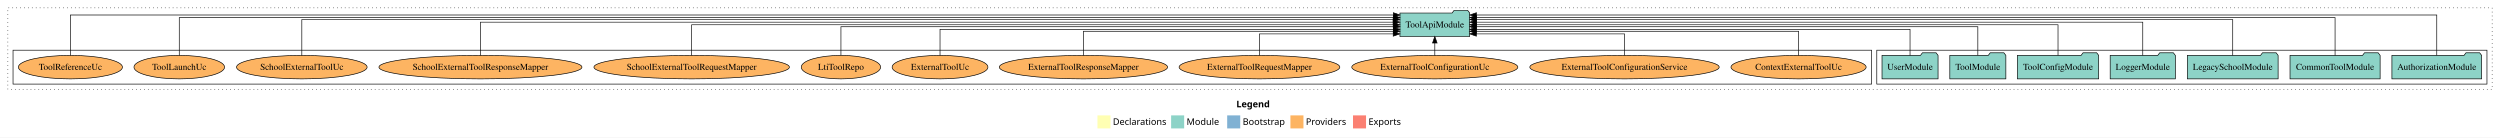
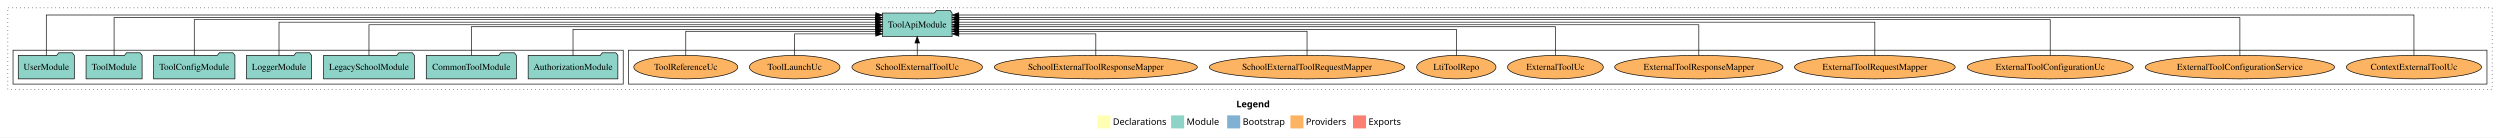
<svg xmlns="http://www.w3.org/2000/svg" width="3835pt" height="211pt" viewBox="0.00 0.00 3835.00 211.00">
  <g id="graph0" class="graph" transform="scale(1 1) rotate(0) translate(4 207)">
    <polygon fill="white" stroke="transparent" points="-4,4 -4,-207 3831,-207 3831,4 -4,4" />
    <text text-anchor="start" x="1892.51" y="-42.4" font-family="Times-12" font-weight="bold" font-size="14.00">Legend</text>
    <polygon fill="#ffffb3" stroke="transparent" points="1679.5,-10 1679.5,-30 1699.5,-30 1699.5,-10 1679.5,-10" />
    <text text-anchor="start" x="1703.13" y="-15.4" font-family="Times-12" font-size="14.00">  Declarations</text>
    <polygon fill="#8dd3c7" stroke="transparent" points="1792.5,-10 1792.5,-30 1812.5,-30 1812.5,-10 1792.5,-10" />
    <text text-anchor="start" x="1816.23" y="-15.4" font-family="Times-12" font-size="14.00">  Module</text>
    <polygon fill="#80b1d3" stroke="transparent" points="1878.5,-10 1878.5,-30 1898.5,-30 1898.5,-10 1878.5,-10" />
    <text text-anchor="start" x="1902.28" y="-15.4" font-family="Times-12" font-size="14.00">  Bootstrap</text>
    <polygon fill="#fdb462" stroke="transparent" points="1975.5,-10 1975.5,-30 1995.5,-30 1995.5,-10 1975.5,-10" />
    <text text-anchor="start" x="1999.17" y="-15.4" font-family="Times-12" font-size="14.00">  Providers</text>
    <polygon fill="#fb8072" stroke="transparent" points="2071.5,-10 2071.5,-30 2091.5,-30 2091.5,-10 2071.5,-10" />
    <text text-anchor="start" x="2095.23" y="-15.4" font-family="Times-12" font-size="14.00">  Exports</text>
    <g id="clust1" class="cluster">
      <polygon fill="none" stroke="black" stroke-dasharray="1,5" points="8,-70 8,-195 3819,-195 3819,-70 8,-70" />
    </g>
+     <g id="clust6" class="cluster">
+       <polygon fill="none" stroke="black" points="960,-78 960,-130 3811,-130 3811,-78 960,-78" />
+     </g>
    <g id="clust3" class="cluster">
-       <polygon fill="none" stroke="black" points="2875,-78 2875,-130 3811,-130 3811,-78 2875,-78" />
-     </g>
-     <g id="clust6" class="cluster">
-       <polygon fill="none" stroke="black" points="16,-78 16,-130 2867,-130 2867,-78 16,-78" />
+       <polygon fill="none" stroke="black" points="16,-78 16,-130 952,-130 952,-78 16,-78" />
    </g>
    <g id="node1" class="node">
-       <polygon fill="#8dd3c7" stroke="black" points="3802.81,-122 3799.81,-126 3778.81,-126 3775.81,-122 3665.19,-122 3665.19,-86 3802.81,-86 3802.81,-122" />
-       <text text-anchor="middle" x="3734" y="-99.8" font-family="Times,serif" font-size="14.00">AuthorizationModule</text>
+       <polygon fill="#8dd3c7" stroke="black" points="943.81,-122 940.81,-126 919.81,-126 916.81,-122 806.19,-122 806.19,-86 943.81,-86 943.81,-122" />
+       <text text-anchor="middle" x="875" y="-99.8" font-family="Times,serif" font-size="14.00">AuthorizationModule</text>
    </g>
    <g id="node8" class="node">
-       <polygon fill="#8dd3c7" stroke="black" points="2250.49,-187 2247.49,-191 2226.49,-191 2223.49,-187 2143.51,-187 2143.51,-151 2250.49,-151 2250.49,-187" />
-       <text text-anchor="middle" x="2197" y="-164.8" font-family="Times,serif" font-size="14.00">ToolApiModule</text>
+       <polygon fill="#8dd3c7" stroke="black" points="1456.49,-187 1453.49,-191 1432.49,-191 1429.49,-187 1349.51,-187 1349.51,-151 1456.49,-151 1456.49,-187" />
+       <text text-anchor="middle" x="1403" y="-164.8" font-family="Times,serif" font-size="14.00">ToolApiModule</text>
    </g>
    <g id="edge1" class="edge">
-       <path fill="none" stroke="black" d="M3734,-122.15C3734,-145.76 3734,-184 3734,-184 3734,-184 2260.8,-184 2260.8,-184" />
-       <polygon fill="black" stroke="black" points="2260.8,-180.5 2250.8,-184 2260.8,-187.5 2260.8,-180.5" />
+       <path fill="none" stroke="black" d="M875,-122.03C875,-139.06 875,-162 875,-162 875,-162 1339.47,-162 1339.47,-162" />
+       <polygon fill="black" stroke="black" points="1339.47,-165.5 1349.47,-162 1339.47,-158.5 1339.47,-165.5" />
    </g>
    <g id="node2" class="node">
-       <polygon fill="#8dd3c7" stroke="black" points="3647.11,-122 3644.11,-126 3623.11,-126 3620.11,-122 3508.89,-122 3508.89,-86 3647.11,-86 3647.11,-122" />
-       <text text-anchor="middle" x="3578" y="-99.8" font-family="Times,serif" font-size="14.00">CommonToolModule</text>
+       <polygon fill="#8dd3c7" stroke="black" points="788.11,-122 785.11,-126 764.11,-126 761.11,-122 649.89,-122 649.89,-86 788.11,-86 788.11,-122" />
+       <text text-anchor="middle" x="719" y="-99.8" font-family="Times,serif" font-size="14.00">CommonToolModule</text>
    </g>
    <g id="edge2" class="edge">
-       <path fill="none" stroke="black" d="M3578,-122.01C3578,-144.49 3578,-180 3578,-180 3578,-180 2260.71,-180 2260.71,-180" />
-       <polygon fill="black" stroke="black" points="2260.71,-176.5 2250.71,-180 2260.71,-183.5 2260.71,-176.5" />
+       <path fill="none" stroke="black" d="M719,-122.27C719,-140.56 719,-166 719,-166 719,-166 1339.33,-166 1339.33,-166" />
+       <polygon fill="black" stroke="black" points="1339.33,-169.5 1349.33,-166 1339.33,-162.5 1339.33,-169.5" />
    </g>
    <g id="node3" class="node">
-       <polygon fill="#8dd3c7" stroke="black" points="3490.63,-122 3487.63,-126 3466.63,-126 3463.63,-122 3351.37,-122 3351.37,-86 3490.63,-86 3490.63,-122" />
-       <text text-anchor="middle" x="3421" y="-99.8" font-family="Times,serif" font-size="14.00">LegacySchoolModule</text>
+       <polygon fill="#8dd3c7" stroke="black" points="631.63,-122 628.63,-126 607.63,-126 604.63,-122 492.37,-122 492.37,-86 631.63,-86 631.63,-122" />
+       <text text-anchor="middle" x="562" y="-99.8" font-family="Times,serif" font-size="14.00">LegacySchoolModule</text>
    </g>
    <g id="edge3" class="edge">
-       <path fill="none" stroke="black" d="M3421,-122.04C3421,-143.66 3421,-177 3421,-177 3421,-177 2260.78,-177 2260.78,-177" />
-       <polygon fill="black" stroke="black" points="2260.78,-173.5 2250.78,-177 2260.78,-180.5 2260.78,-173.5" />
+       <path fill="none" stroke="black" d="M562,-122.11C562,-141.34 562,-169 562,-169 562,-169 1339.43,-169 1339.43,-169" />
+       <polygon fill="black" stroke="black" points="1339.43,-172.5 1349.43,-169 1339.43,-165.5 1339.43,-172.5" />
    </g>
    <g id="node4" class="node">
-       <polygon fill="#8dd3c7" stroke="black" points="3332.98,-122 3329.98,-126 3308.98,-126 3305.98,-122 3233.02,-122 3233.02,-86 3332.98,-86 3332.98,-122" />
-       <text text-anchor="middle" x="3283" y="-99.8" font-family="Times,serif" font-size="14.00">LoggerModule</text>
+       <polygon fill="#8dd3c7" stroke="black" points="473.98,-122 470.98,-126 449.98,-126 446.98,-122 374.02,-122 374.02,-86 473.98,-86 473.98,-122" />
+       <text text-anchor="middle" x="424" y="-99.8" font-family="Times,serif" font-size="14.00">LoggerModule</text>
    </g>
    <g id="edge4" class="edge">
-       <path fill="none" stroke="black" d="M3283,-122.13C3283,-142.57 3283,-173 3283,-173 3283,-173 2260.85,-173 2260.85,-173" />
-       <polygon fill="black" stroke="black" points="2260.85,-169.5 2250.85,-173 2260.85,-176.5 2260.85,-169.5" />
+       <path fill="none" stroke="black" d="M424,-122.13C424,-142.57 424,-173 424,-173 424,-173 1339.32,-173 1339.32,-173" />
+       <polygon fill="black" stroke="black" points="1339.32,-176.5 1349.32,-173 1339.32,-169.5 1339.32,-176.5" />
    </g>
    <g id="node5" class="node">
-       <polygon fill="#8dd3c7" stroke="black" points="3215.38,-122 3212.38,-126 3191.38,-126 3188.38,-122 3090.62,-122 3090.62,-86 3215.38,-86 3215.38,-122" />
-       <text text-anchor="middle" x="3153" y="-99.8" font-family="Times,serif" font-size="14.00">ToolConfigModule</text>
+       <polygon fill="#8dd3c7" stroke="black" points="356.38,-122 353.38,-126 332.38,-126 329.38,-122 231.62,-122 231.62,-86 356.38,-86 356.38,-122" />
+       <text text-anchor="middle" x="294" y="-99.8" font-family="Times,serif" font-size="14.00">ToolConfigModule</text>
    </g>
    <g id="edge5" class="edge">
-       <path fill="none" stroke="black" d="M3153,-122.11C3153,-141.34 3153,-169 3153,-169 3153,-169 2260.79,-169 2260.79,-169" />
-       <polygon fill="black" stroke="black" points="2260.79,-165.5 2250.79,-169 2260.79,-172.5 2260.79,-165.5" />
+       <path fill="none" stroke="black" d="M294,-122.04C294,-143.66 294,-177 294,-177 294,-177 1339.14,-177 1339.14,-177" />
+       <polygon fill="black" stroke="black" points="1339.14,-180.5 1349.14,-177 1339.14,-173.5 1339.14,-180.5" />
    </g>
    <g id="node6" class="node">
-       <polygon fill="#8dd3c7" stroke="black" points="3072.99,-122 3069.99,-126 3048.99,-126 3045.99,-122 2987.01,-122 2987.01,-86 3072.99,-86 3072.99,-122" />
-       <text text-anchor="middle" x="3030" y="-99.8" font-family="Times,serif" font-size="14.00">ToolModule</text>
+       <polygon fill="#8dd3c7" stroke="black" points="213.99,-122 210.99,-126 189.99,-126 186.99,-122 128.01,-122 128.01,-86 213.99,-86 213.99,-122" />
+       <text text-anchor="middle" x="171" y="-99.8" font-family="Times,serif" font-size="14.00">ToolModule</text>
    </g>
    <g id="edge6" class="edge">
-       <path fill="none" stroke="black" d="M3030,-122.27C3030,-140.56 3030,-166 3030,-166 3030,-166 2260.69,-166 2260.69,-166" />
-       <polygon fill="black" stroke="black" points="2260.69,-162.5 2250.69,-166 2260.69,-169.5 2260.69,-162.5" />
+       <path fill="none" stroke="black" d="M171,-122.01C171,-144.49 171,-180 171,-180 171,-180 1339.27,-180 1339.27,-180" />
+       <polygon fill="black" stroke="black" points="1339.27,-183.5 1349.27,-180 1339.27,-176.5 1339.27,-183.5" />
    </g>
    <g id="node7" class="node">
-       <polygon fill="#8dd3c7" stroke="black" points="2968.98,-122 2965.98,-126 2944.98,-126 2941.98,-122 2883.02,-122 2883.02,-86 2968.98,-86 2968.98,-122" />
-       <text text-anchor="middle" x="2926" y="-99.8" font-family="Times,serif" font-size="14.00">UserModule</text>
+       <polygon fill="#8dd3c7" stroke="black" points="109.98,-122 106.98,-126 85.98,-126 82.98,-122 24.02,-122 24.02,-86 109.98,-86 109.98,-122" />
+       <text text-anchor="middle" x="67" y="-99.8" font-family="Times,serif" font-size="14.00">UserModule</text>
    </g>
    <g id="edge7" class="edge">
-       <path fill="none" stroke="black" d="M2926,-122.03C2926,-139.06 2926,-162 2926,-162 2926,-162 2260.61,-162 2260.61,-162" />
-       <polygon fill="black" stroke="black" points="2260.61,-158.5 2250.61,-162 2260.61,-165.5 2260.61,-158.5" />
+       <path fill="none" stroke="black" d="M67,-122.15C67,-145.76 67,-184 67,-184 67,-184 1339.39,-184 1339.39,-184" />
+       <polygon fill="black" stroke="black" points="1339.39,-187.5 1349.39,-184 1339.39,-180.5 1339.39,-187.5" />
    </g>
    <g id="node9" class="node">
-       <ellipse fill="#fdb462" stroke="black" cx="2755" cy="-104" rx="103.65" ry="18" />
-       <text text-anchor="middle" x="2755" y="-99.8" font-family="Times,serif" font-size="14.00">ContextExternalToolUc</text>
+       <ellipse fill="#fdb462" stroke="black" cx="3699" cy="-104" rx="103.65" ry="18" />
+       <text text-anchor="middle" x="3699" y="-99.8" font-family="Times,serif" font-size="14.00">ContextExternalToolUc</text>
    </g>
    <g id="edge8" class="edge">
-       <path fill="none" stroke="black" d="M2755,-122.01C2755,-138.05 2755,-159 2755,-159 2755,-159 2260.5,-159 2260.5,-159" />
-       <polygon fill="black" stroke="black" points="2260.5,-155.5 2250.5,-159 2260.5,-162.5 2260.5,-155.5" />
+       <path fill="none" stroke="black" d="M3699,-122.15C3699,-145.76 3699,-184 3699,-184 3699,-184 1466.65,-184 1466.65,-184" />
+       <polygon fill="black" stroke="black" points="1466.65,-180.5 1456.65,-184 1466.65,-187.5 1466.65,-180.5" />
    </g>
    <g id="node10" class="node">
-       <ellipse fill="#fdb462" stroke="black" cx="2488" cy="-104" rx="145.24" ry="18" />
-       <text text-anchor="middle" x="2488" y="-99.8" font-family="Times,serif" font-size="14.00">ExternalToolConfigurationService</text>
+       <ellipse fill="#fdb462" stroke="black" cx="3432" cy="-104" rx="145.24" ry="18" />
+       <text text-anchor="middle" x="3432" y="-99.8" font-family="Times,serif" font-size="14.00">ExternalToolConfigurationService</text>
    </g>
    <g id="edge9" class="edge">
-       <path fill="none" stroke="black" d="M2488,-122.12C2488,-136.78 2488,-155 2488,-155 2488,-155 2260.71,-155 2260.71,-155" />
-       <polygon fill="black" stroke="black" points="2260.71,-151.5 2250.71,-155 2260.71,-158.5 2260.71,-151.5" />
+       <path fill="none" stroke="black" d="M3432,-122.01C3432,-144.49 3432,-180 3432,-180 3432,-180 1466.75,-180 1466.75,-180" />
+       <polygon fill="black" stroke="black" points="1466.75,-176.5 1456.75,-180 1466.75,-183.5 1466.75,-176.5" />
    </g>
    <g id="node11" class="node">
-       <ellipse fill="#fdb462" stroke="black" cx="2197" cy="-104" rx="127.35" ry="18" />
-       <text text-anchor="middle" x="2197" y="-99.8" font-family="Times,serif" font-size="14.00">ExternalToolConfigurationUc</text>
+       <ellipse fill="#fdb462" stroke="black" cx="3141" cy="-104" rx="127.35" ry="18" />
+       <text text-anchor="middle" x="3141" y="-99.8" font-family="Times,serif" font-size="14.00">ExternalToolConfigurationUc</text>
    </g>
    <g id="edge10" class="edge">
-       <path fill="none" stroke="black" d="M2197,-122.11C2197,-122.11 2197,-140.99 2197,-140.99" />
-       <polygon fill="black" stroke="black" points="2193.5,-140.99 2197,-150.99 2200.5,-140.99 2193.5,-140.99" />
+       <path fill="none" stroke="black" d="M3141,-122.04C3141,-143.66 3141,-177 3141,-177 3141,-177 1466.92,-177 1466.92,-177" />
+       <polygon fill="black" stroke="black" points="1466.92,-173.5 1456.92,-177 1466.92,-180.5 1466.92,-173.5" />
    </g>
    <g id="node12" class="node">
-       <ellipse fill="#fdb462" stroke="black" cx="1928" cy="-104" rx="123.26" ry="18" />
-       <text text-anchor="middle" x="1928" y="-99.8" font-family="Times,serif" font-size="14.00">ExternalToolRequestMapper</text>
+       <ellipse fill="#fdb462" stroke="black" cx="2872" cy="-104" rx="123.26" ry="18" />
+       <text text-anchor="middle" x="2872" y="-99.8" font-family="Times,serif" font-size="14.00">ExternalToolRequestMapper</text>
    </g>
    <g id="edge11" class="edge">
-       <path fill="none" stroke="black" d="M1928,-122.12C1928,-136.78 1928,-155 1928,-155 1928,-155 2133.21,-155 2133.21,-155" />
-       <polygon fill="black" stroke="black" points="2133.21,-158.5 2143.21,-155 2133.21,-151.5 2133.21,-158.5" />
+       <path fill="none" stroke="black" d="M2872,-122.13C2872,-142.57 2872,-173 2872,-173 2872,-173 1466.59,-173 1466.59,-173" />
+       <polygon fill="black" stroke="black" points="1466.59,-169.5 1456.59,-173 1466.59,-176.5 1466.59,-169.5" />
    </g>
    <g id="node13" class="node">
-       <ellipse fill="#fdb462" stroke="black" cx="1658" cy="-104" rx="129.06" ry="18" />
-       <text text-anchor="middle" x="1658" y="-99.8" font-family="Times,serif" font-size="14.00">ExternalToolResponseMapper</text>
+       <ellipse fill="#fdb462" stroke="black" cx="2602" cy="-104" rx="129.06" ry="18" />
+       <text text-anchor="middle" x="2602" y="-99.8" font-family="Times,serif" font-size="14.00">ExternalToolResponseMapper</text>
    </g>
    <g id="edge12" class="edge">
-       <path fill="none" stroke="black" d="M1658,-122.01C1658,-138.05 1658,-159 1658,-159 1658,-159 2133.35,-159 2133.35,-159" />
-       <polygon fill="black" stroke="black" points="2133.35,-162.5 2143.35,-159 2133.35,-155.5 2133.35,-162.5" />
+       <path fill="none" stroke="black" d="M2602,-122.11C2602,-141.34 2602,-169 2602,-169 2602,-169 1466.85,-169 1466.85,-169" />
+       <polygon fill="black" stroke="black" points="1466.85,-165.5 1456.85,-169 1466.85,-172.5 1466.85,-165.5" />
    </g>
    <g id="node14" class="node">
-       <ellipse fill="#fdb462" stroke="black" cx="1438" cy="-104" rx="73.49" ry="18" />
-       <text text-anchor="middle" x="1438" y="-99.8" font-family="Times,serif" font-size="14.00">ExternalToolUc</text>
+       <ellipse fill="#fdb462" stroke="black" cx="2382" cy="-104" rx="73.49" ry="18" />
+       <text text-anchor="middle" x="2382" y="-99.8" font-family="Times,serif" font-size="14.00">ExternalToolUc</text>
    </g>
    <g id="edge13" class="edge">
-       <path fill="none" stroke="black" d="M1438,-122.03C1438,-139.06 1438,-162 1438,-162 1438,-162 2133.33,-162 2133.33,-162" />
-       <polygon fill="black" stroke="black" points="2133.33,-165.5 2143.33,-162 2133.33,-158.5 2133.33,-165.5" />
+       <path fill="none" stroke="black" d="M2382,-122.27C2382,-140.56 2382,-166 2382,-166 2382,-166 1466.68,-166 1466.68,-166" />
+       <polygon fill="black" stroke="black" points="1466.68,-162.5 1456.68,-166 1466.68,-169.5 1466.68,-162.5" />
    </g>
    <g id="node15" class="node">
-       <ellipse fill="#fdb462" stroke="black" cx="1286" cy="-104" rx="60.85" ry="18" />
-       <text text-anchor="middle" x="1286" y="-99.8" font-family="Times,serif" font-size="14.00">LtiToolRepo</text>
+       <ellipse fill="#fdb462" stroke="black" cx="2230" cy="-104" rx="60.85" ry="18" />
+       <text text-anchor="middle" x="2230" y="-99.8" font-family="Times,serif" font-size="14.00">LtiToolRepo</text>
    </g>
    <g id="edge14" class="edge">
-       <path fill="none" stroke="black" d="M1286,-122.27C1286,-140.56 1286,-166 1286,-166 1286,-166 2133.41,-166 2133.41,-166" />
-       <polygon fill="black" stroke="black" points="2133.41,-169.5 2143.41,-166 2133.41,-162.5 2133.41,-169.5" />
+       <path fill="none" stroke="black" d="M2230,-122.03C2230,-139.06 2230,-162 2230,-162 2230,-162 1466.62,-162 1466.62,-162" />
+       <polygon fill="black" stroke="black" points="1466.62,-158.5 1456.62,-162 1466.62,-165.5 1466.62,-158.5" />
    </g>
    <g id="node16" class="node">
-       <ellipse fill="#fdb462" stroke="black" cx="1057" cy="-104" rx="149.9" ry="18" />
-       <text text-anchor="middle" x="1057" y="-99.8" font-family="Times,serif" font-size="14.00">SchoolExternalToolRequestMapper</text>
+       <ellipse fill="#fdb462" stroke="black" cx="2001" cy="-104" rx="149.9" ry="18" />
+       <text text-anchor="middle" x="2001" y="-99.8" font-family="Times,serif" font-size="14.00">SchoolExternalToolRequestMapper</text>
    </g>
    <g id="edge15" class="edge">
-       <path fill="none" stroke="black" d="M1057,-122.11C1057,-141.34 1057,-169 1057,-169 1057,-169 2133.16,-169 2133.16,-169" />
-       <polygon fill="black" stroke="black" points="2133.16,-172.5 2143.16,-169 2133.16,-165.5 2133.16,-172.5" />
+       <path fill="none" stroke="black" d="M2001,-122.01C2001,-138.05 2001,-159 2001,-159 2001,-159 1466.59,-159 1466.59,-159" />
+       <polygon fill="black" stroke="black" points="1466.59,-155.5 1456.59,-159 1466.59,-162.5 1466.59,-155.5" />
    </g>
    <g id="node17" class="node">
-       <ellipse fill="#fdb462" stroke="black" cx="733" cy="-104" rx="155.7" ry="18" />
-       <text text-anchor="middle" x="733" y="-99.8" font-family="Times,serif" font-size="14.00">SchoolExternalToolResponseMapper</text>
+       <ellipse fill="#fdb462" stroke="black" cx="1677" cy="-104" rx="155.7" ry="18" />
+       <text text-anchor="middle" x="1677" y="-99.8" font-family="Times,serif" font-size="14.00">SchoolExternalToolResponseMapper</text>
    </g>
    <g id="edge16" class="edge">
-       <path fill="none" stroke="black" d="M733,-122.13C733,-142.57 733,-173 733,-173 733,-173 2133.16,-173 2133.16,-173" />
-       <polygon fill="black" stroke="black" points="2133.16,-176.5 2143.16,-173 2133.16,-169.5 2133.16,-176.5" />
+       <path fill="none" stroke="black" d="M1677,-122.12C1677,-136.78 1677,-155 1677,-155 1677,-155 1466.81,-155 1466.81,-155" />
+       <polygon fill="black" stroke="black" points="1466.81,-151.5 1456.81,-155 1466.81,-158.5 1466.81,-151.5" />
    </g>
    <g id="node18" class="node">
-       <ellipse fill="#fdb462" stroke="black" cx="459" cy="-104" rx="100.14" ry="18" />
-       <text text-anchor="middle" x="459" y="-99.8" font-family="Times,serif" font-size="14.00">SchoolExternalToolUc</text>
+       <ellipse fill="#fdb462" stroke="black" cx="1403" cy="-104" rx="100.14" ry="18" />
+       <text text-anchor="middle" x="1403" y="-99.8" font-family="Times,serif" font-size="14.00">SchoolExternalToolUc</text>
    </g>
    <g id="edge17" class="edge">
-       <path fill="none" stroke="black" d="M459,-122.04C459,-143.66 459,-177 459,-177 459,-177 2133.08,-177 2133.08,-177" />
-       <polygon fill="black" stroke="black" points="2133.08,-180.5 2143.08,-177 2133.08,-173.5 2133.08,-180.5" />
+       <path fill="none" stroke="black" d="M1403,-122.11C1403,-122.11 1403,-140.99 1403,-140.99" />
+       <polygon fill="black" stroke="black" points="1399.5,-140.99 1403,-150.99 1406.5,-140.99 1399.5,-140.99" />
    </g>
    <g id="node19" class="node">
-       <ellipse fill="#fdb462" stroke="black" cx="271" cy="-104" rx="69.49" ry="18" />
-       <text text-anchor="middle" x="271" y="-99.8" font-family="Times,serif" font-size="14.00">ToolLaunchUc</text>
+       <ellipse fill="#fdb462" stroke="black" cx="1215" cy="-104" rx="69.49" ry="18" />
+       <text text-anchor="middle" x="1215" y="-99.8" font-family="Times,serif" font-size="14.00">ToolLaunchUc</text>
    </g>
    <g id="edge18" class="edge">
-       <path fill="none" stroke="black" d="M271,-122.01C271,-144.49 271,-180 271,-180 271,-180 2133.48,-180 2133.48,-180" />
-       <polygon fill="black" stroke="black" points="2133.48,-183.5 2143.48,-180 2133.48,-176.5 2133.48,-183.5" />
+       <path fill="none" stroke="black" d="M1215,-122.12C1215,-136.78 1215,-155 1215,-155 1215,-155 1339.38,-155 1339.38,-155" />
+       <polygon fill="black" stroke="black" points="1339.38,-158.5 1349.38,-155 1339.38,-151.5 1339.38,-158.5" />
    </g>
    <g id="node20" class="node">
-       <ellipse fill="#fdb462" stroke="black" cx="104" cy="-104" rx="79.83" ry="18" />
-       <text text-anchor="middle" x="104" y="-99.8" font-family="Times,serif" font-size="14.00">ToolReferenceUc</text>
+       <ellipse fill="#fdb462" stroke="black" cx="1048" cy="-104" rx="79.83" ry="18" />
+       <text text-anchor="middle" x="1048" y="-99.8" font-family="Times,serif" font-size="14.00">ToolReferenceUc</text>
    </g>
    <g id="edge19" class="edge">
-       <path fill="none" stroke="black" d="M104,-122.15C104,-145.76 104,-184 104,-184 104,-184 2133.42,-184 2133.42,-184" />
-       <polygon fill="black" stroke="black" points="2133.42,-187.5 2143.42,-184 2133.42,-180.5 2133.42,-187.5" />
+       <path fill="none" stroke="black" d="M1048,-122.01C1048,-138.05 1048,-159 1048,-159 1048,-159 1339.47,-159 1339.47,-159" />
+       <polygon fill="black" stroke="black" points="1339.47,-162.5 1349.47,-159 1339.47,-155.5 1339.47,-162.5" />
    </g>
  </g>
</svg>
